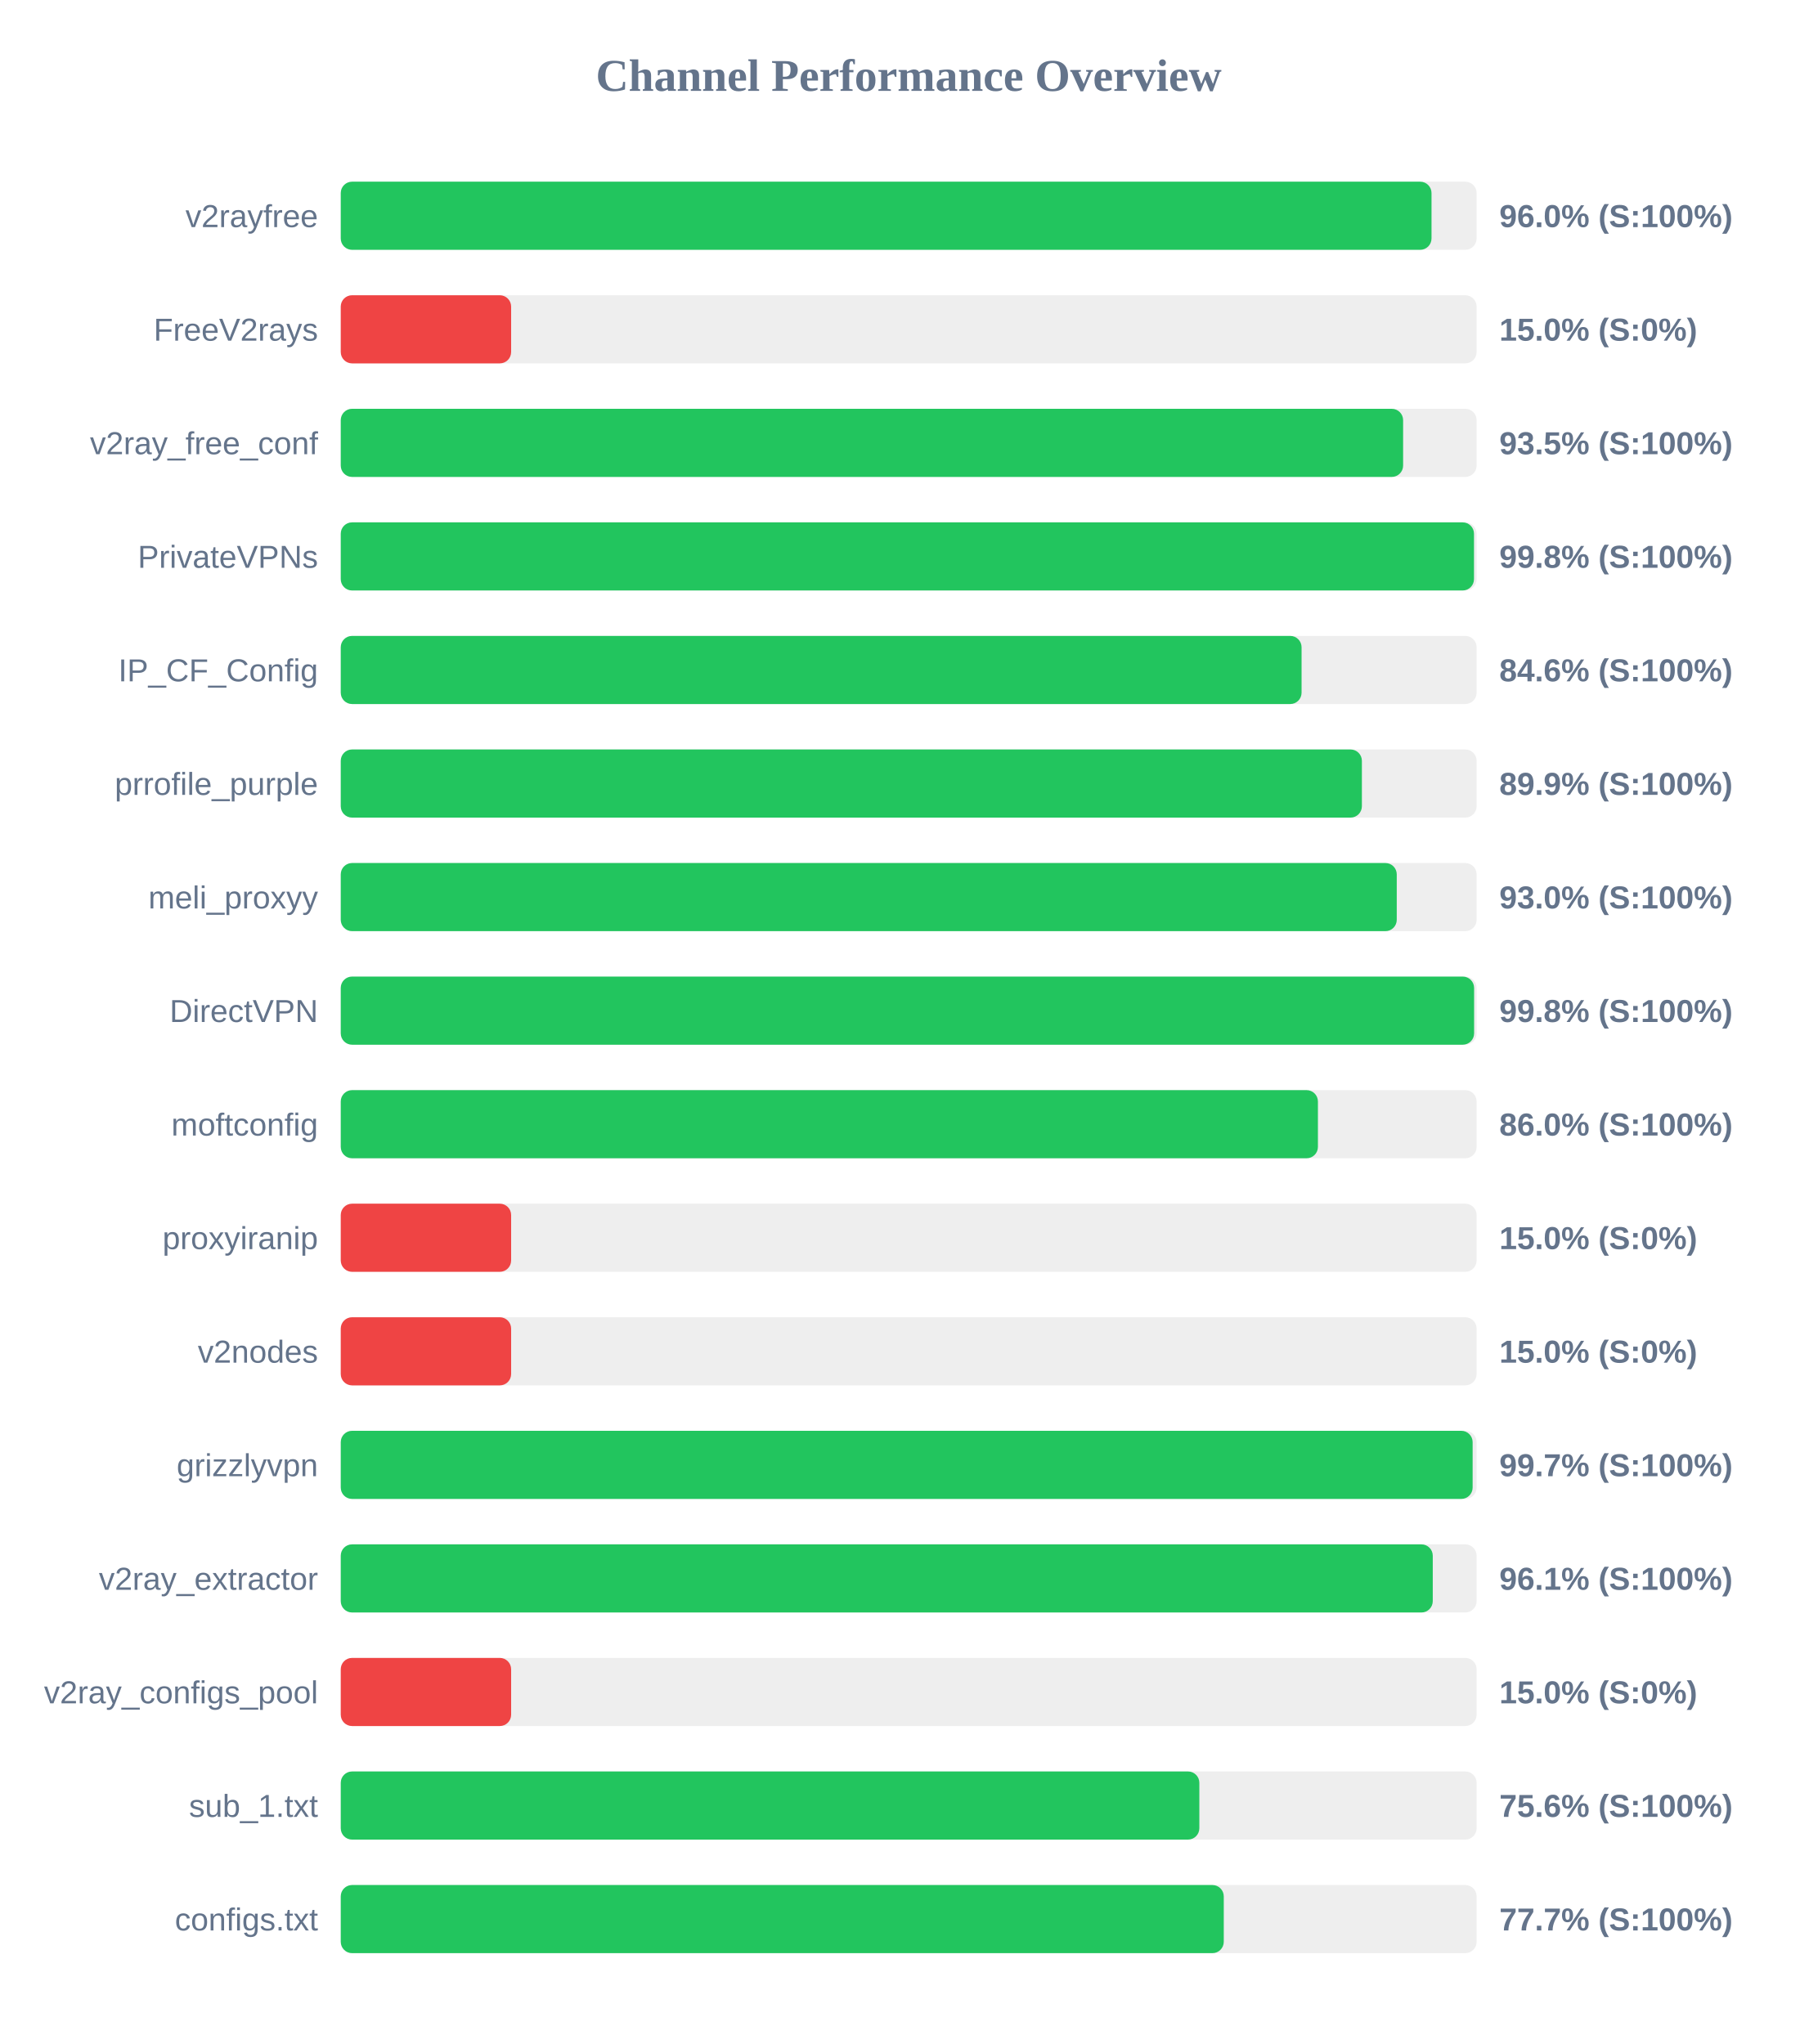
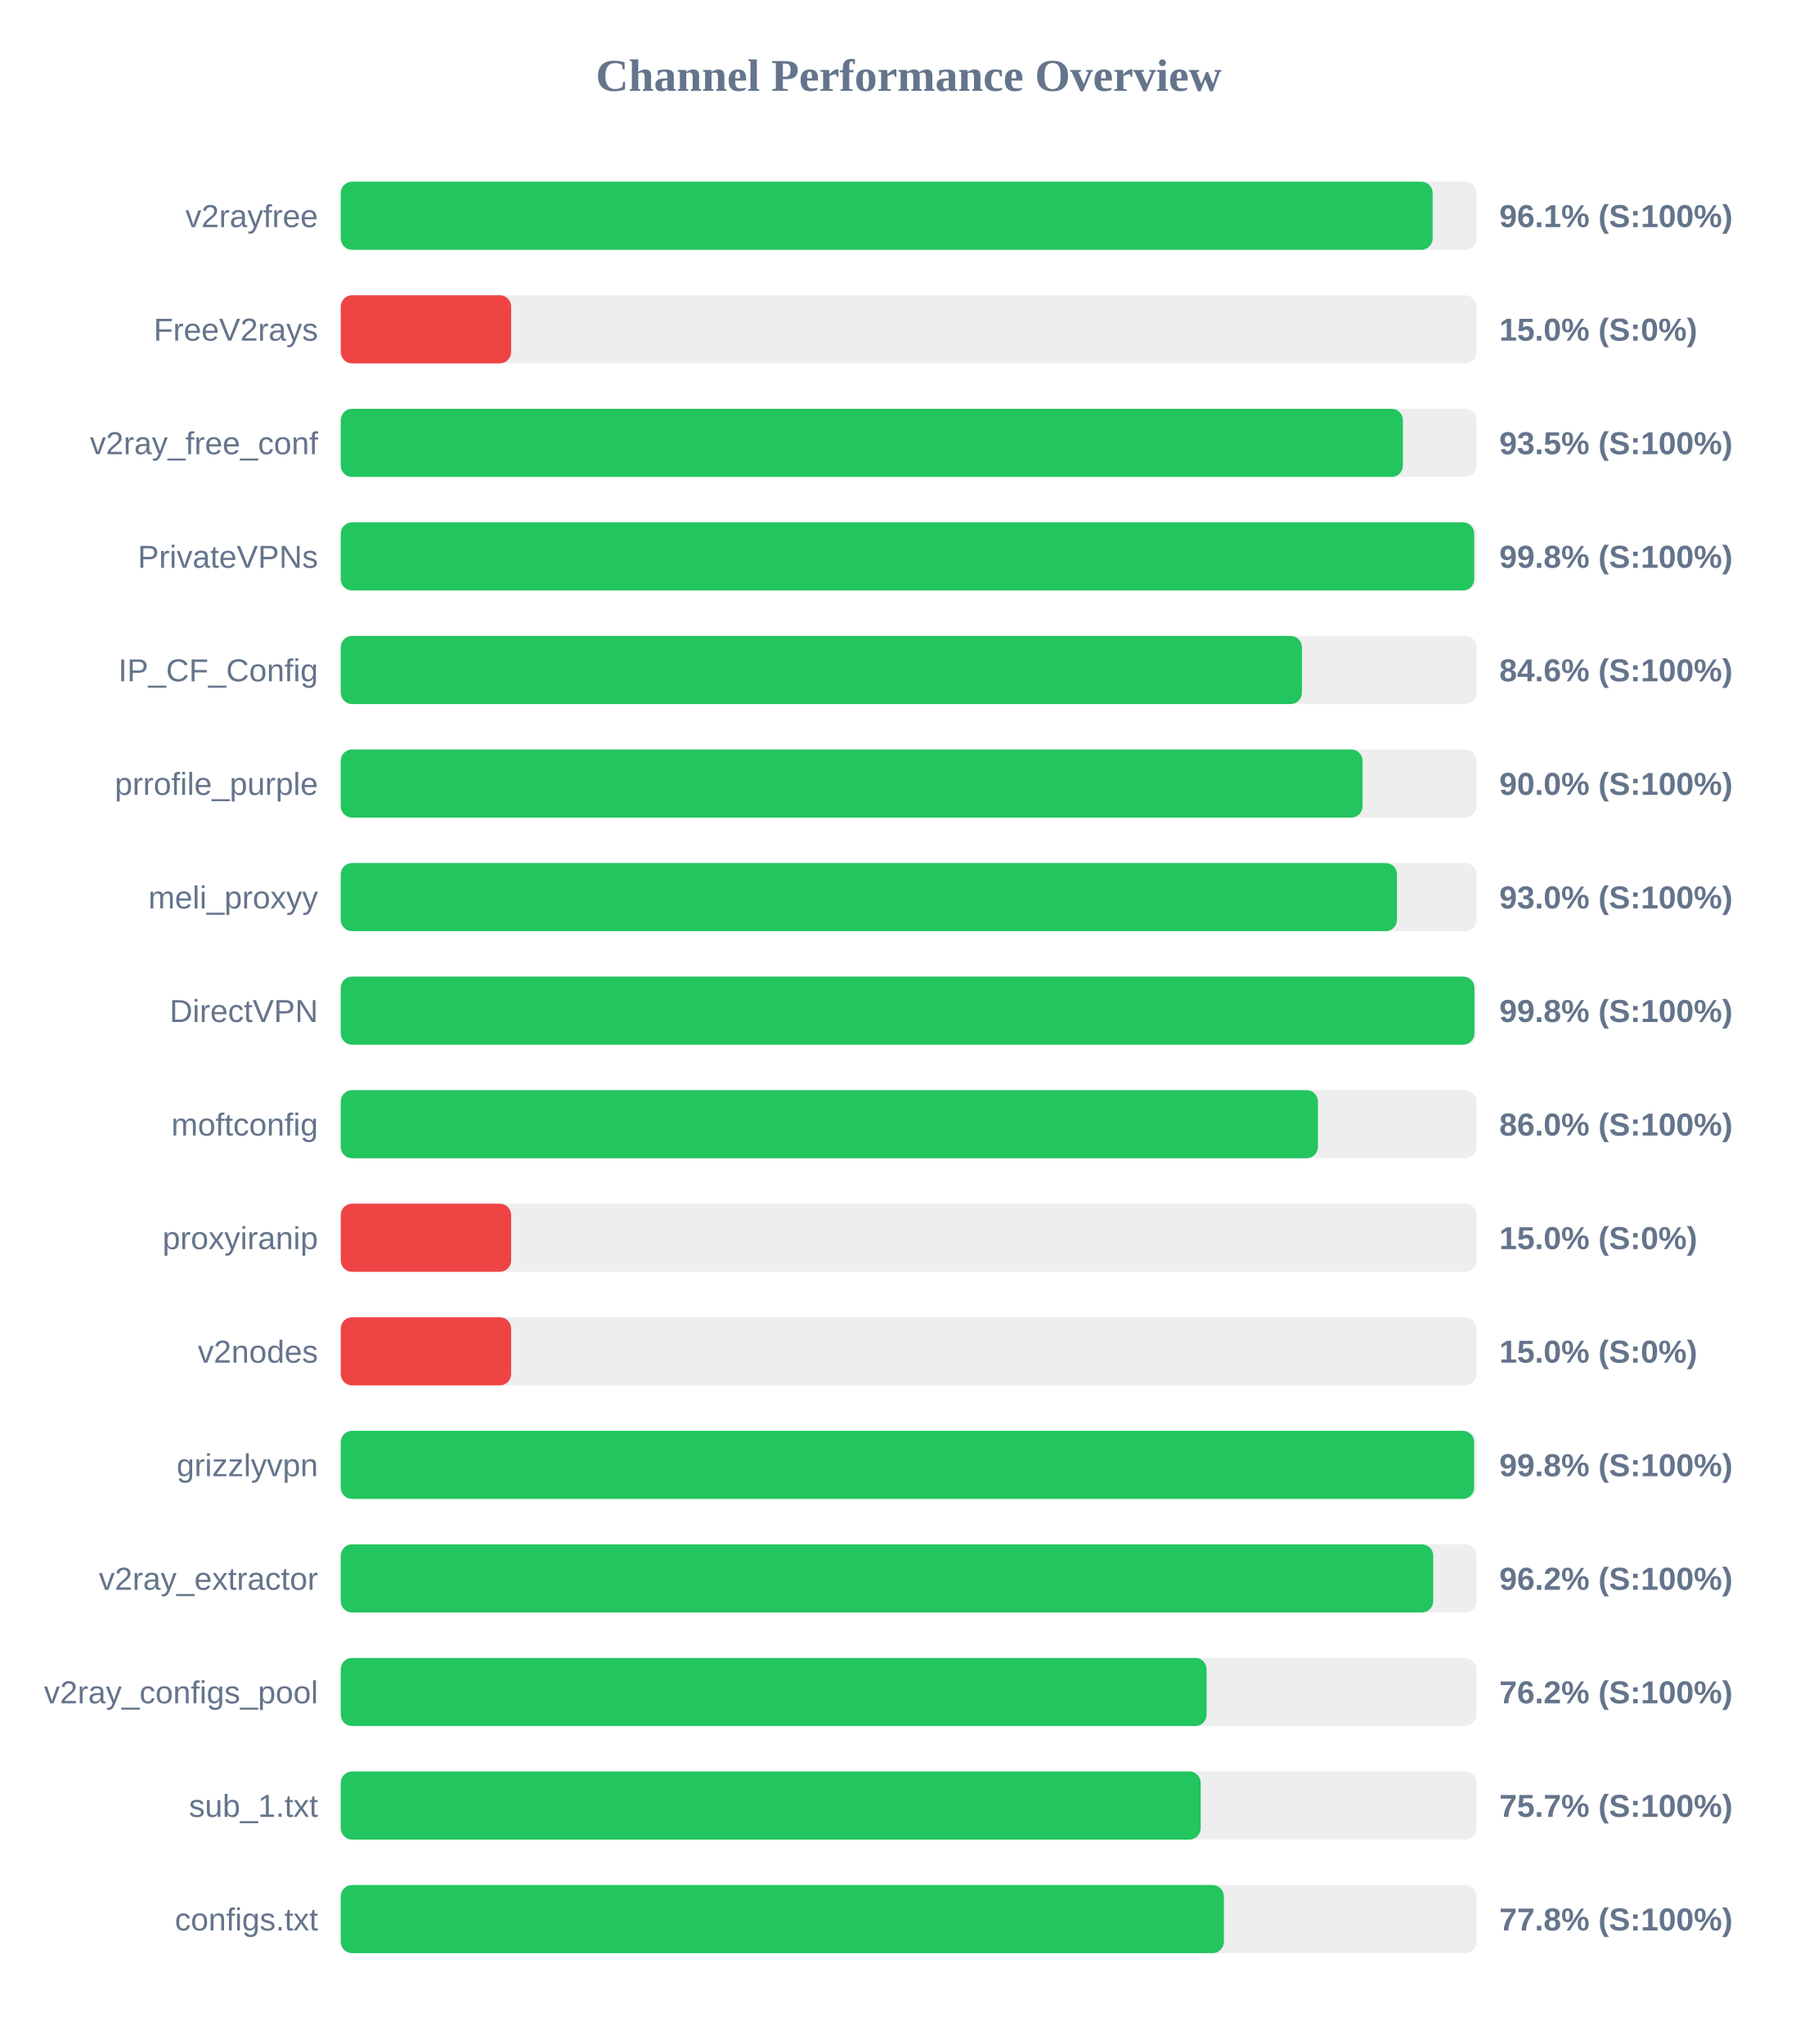
<svg xmlns="http://www.w3.org/2000/svg" width="800" height="900" version="1.1">
  <style>
        .row { font: 14px Arial; fill: #64748b; }
        .score { font: bold 14px Arial; fill: #64748b; }
    </style>
  <text x="400" y="40" text-anchor="middle" font-size="20px" font-weight="bold" fill="#64748b">Channel Performance Overview</text>
  <rect x="150" y="80" width="500" height="30" fill="#eee" rx="5" />
-   <rect x="150" y="80" width="480.15" height="30" fill="#22c55e" rx="5" />
+   <rect x="150" y="80" width="480.65" height="30" fill="#22c55e" rx="5" />
  <text x="140" y="100" text-anchor="end" class="row">v2rayfree</text>
-   <text x="660" y="100" text-anchor="start" class="score">96.0% (S:100%)</text>
+   <text x="660" y="100" text-anchor="start" class="score">96.1% (S:100%)</text>
  <rect x="150" y="130" width="500" height="30" fill="#eee" rx="5" />
  <rect x="150" y="130" width="75.0" height="30" fill="#ef4444" rx="5" />
  <text x="140" y="150" text-anchor="end" class="row">FreeV2rays</text>
  <text x="660" y="150" text-anchor="start" class="score">15.0% (S:0%)</text>
  <rect x="150" y="180" width="500" height="30" fill="#eee" rx="5" />
-   <rect x="150" y="180" width="467.65" height="30" fill="#22c55e" rx="5" />
+   <rect x="150" y="180" width="467.55" height="30" fill="#22c55e" rx="5" />
  <text x="140" y="200" text-anchor="end" class="row">v2ray_free_conf</text>
  <text x="660" y="200" text-anchor="start" class="score">93.5% (S:100%)</text>
  <rect x="150" y="230" width="500" height="30" fill="#eee" rx="5" />
-   <rect x="150" y="230" width="498.85" height="30" fill="#22c55e" rx="5" />
+   <rect x="150" y="230" width="498.95" height="30" fill="#22c55e" rx="5" />
  <text x="140" y="250" text-anchor="end" class="row">PrivateVPNs</text>
  <text x="660" y="250" text-anchor="start" class="score">99.8% (S:100%)</text>
  <rect x="150" y="280" width="500" height="30" fill="#eee" rx="5" />
-   <rect x="150" y="280" width="422.95" height="30" fill="#22c55e" rx="5" />
+   <rect x="150" y="280" width="423.1" height="30" fill="#22c55e" rx="5" />
  <text x="140" y="300" text-anchor="end" class="row">IP_CF_Config</text>
  <text x="660" y="300" text-anchor="start" class="score">84.6% (S:100%)</text>
  <rect x="150" y="330" width="500" height="30" fill="#eee" rx="5" />
-   <rect x="150" y="330" width="449.5" height="30" fill="#22c55e" rx="5" />
+   <rect x="150" y="330" width="449.8" height="30" fill="#22c55e" rx="5" />
  <text x="140" y="350" text-anchor="end" class="row">prrofile_purple</text>
-   <text x="660" y="350" text-anchor="start" class="score">89.9% (S:100%)</text>
+   <text x="660" y="350" text-anchor="start" class="score">90.0% (S:100%)</text>
  <rect x="150" y="380" width="500" height="30" fill="#eee" rx="5" />
-   <rect x="150" y="380" width="464.85" height="30" fill="#22c55e" rx="5" />
+   <rect x="150" y="380" width="464.95" height="30" fill="#22c55e" rx="5" />
  <text x="140" y="400" text-anchor="end" class="row">meli_proxyy</text>
  <text x="660" y="400" text-anchor="start" class="score">93.0% (S:100%)</text>
  <rect x="150" y="430" width="500" height="30" fill="#eee" rx="5" />
-   <rect x="150" y="430" width="498.9" height="30" fill="#22c55e" rx="5" />
+   <rect x="150" y="430" width="499.05" height="30" fill="#22c55e" rx="5" />
  <text x="140" y="450" text-anchor="end" class="row">DirectVPN</text>
  <text x="660" y="450" text-anchor="start" class="score">99.8% (S:100%)</text>
  <rect x="150" y="480" width="500" height="30" fill="#eee" rx="5" />
  <rect x="150" y="480" width="430.15" height="30" fill="#22c55e" rx="5" />
  <text x="140" y="500" text-anchor="end" class="row">moftconfig</text>
  <text x="660" y="500" text-anchor="start" class="score">86.0% (S:100%)</text>
  <rect x="150" y="530" width="500" height="30" fill="#eee" rx="5" />
  <rect x="150" y="530" width="75.0" height="30" fill="#ef4444" rx="5" />
  <text x="140" y="550" text-anchor="end" class="row">proxyiranip</text>
  <text x="660" y="550" text-anchor="start" class="score">15.0% (S:0%)</text>
  <rect x="150" y="580" width="500" height="30" fill="#eee" rx="5" />
  <rect x="150" y="580" width="75.0" height="30" fill="#ef4444" rx="5" />
  <text x="140" y="600" text-anchor="end" class="row">v2nodes</text>
  <text x="660" y="600" text-anchor="start" class="score">15.0% (S:0%)</text>
  <rect x="150" y="630" width="500" height="30" fill="#eee" rx="5" />
-   <rect x="150" y="630" width="498.25" height="30" fill="#22c55e" rx="5" />
+   <rect x="150" y="630" width="498.9" height="30" fill="#22c55e" rx="5" />
  <text x="140" y="650" text-anchor="end" class="row">grizzlyvpn</text>
-   <text x="660" y="650" text-anchor="start" class="score">99.7% (S:100%)</text>
+   <text x="660" y="650" text-anchor="start" class="score">99.8% (S:100%)</text>
  <rect x="150" y="680" width="500" height="30" fill="#eee" rx="5" />
-   <rect x="150" y="680" width="480.7" height="30" fill="#22c55e" rx="5" />
+   <rect x="150" y="680" width="480.9" height="30" fill="#22c55e" rx="5" />
  <text x="140" y="700" text-anchor="end" class="row">v2ray_extractor</text>
-   <text x="660" y="700" text-anchor="start" class="score">96.1% (S:100%)</text>
+   <text x="660" y="700" text-anchor="start" class="score">96.2% (S:100%)</text>
  <rect x="150" y="730" width="500" height="30" fill="#eee" rx="5" />
-   <rect x="150" y="730" width="75.0" height="30" fill="#ef4444" rx="5" />
+   <rect x="150" y="730" width="381.15" height="30" fill="#22c55e" rx="5" />
  <text x="140" y="750" text-anchor="end" class="row">v2ray_configs_pool</text>
-   <text x="660" y="750" text-anchor="start" class="score">15.0% (S:0%)</text>
+   <text x="660" y="750" text-anchor="start" class="score">76.2% (S:100%)</text>
  <rect x="150" y="780" width="500" height="30" fill="#eee" rx="5" />
-   <rect x="150" y="780" width="377.95" height="30" fill="#22c55e" rx="5" />
+   <rect x="150" y="780" width="378.55" height="30" fill="#22c55e" rx="5" />
  <text x="140" y="800" text-anchor="end" class="row">sub_1.txt</text>
-   <text x="660" y="800" text-anchor="start" class="score">75.6% (S:100%)</text>
+   <text x="660" y="800" text-anchor="start" class="score">75.7% (S:100%)</text>
  <rect x="150" y="830" width="500" height="30" fill="#eee" rx="5" />
-   <rect x="150" y="830" width="388.7" height="30" fill="#22c55e" rx="5" />
+   <rect x="150" y="830" width="388.75" height="30" fill="#22c55e" rx="5" />
  <text x="140" y="850" text-anchor="end" class="row">configs.txt</text>
-   <text x="660" y="850" text-anchor="start" class="score">77.7% (S:100%)</text>
+   <text x="660" y="850" text-anchor="start" class="score">77.8% (S:100%)</text>
</svg>
